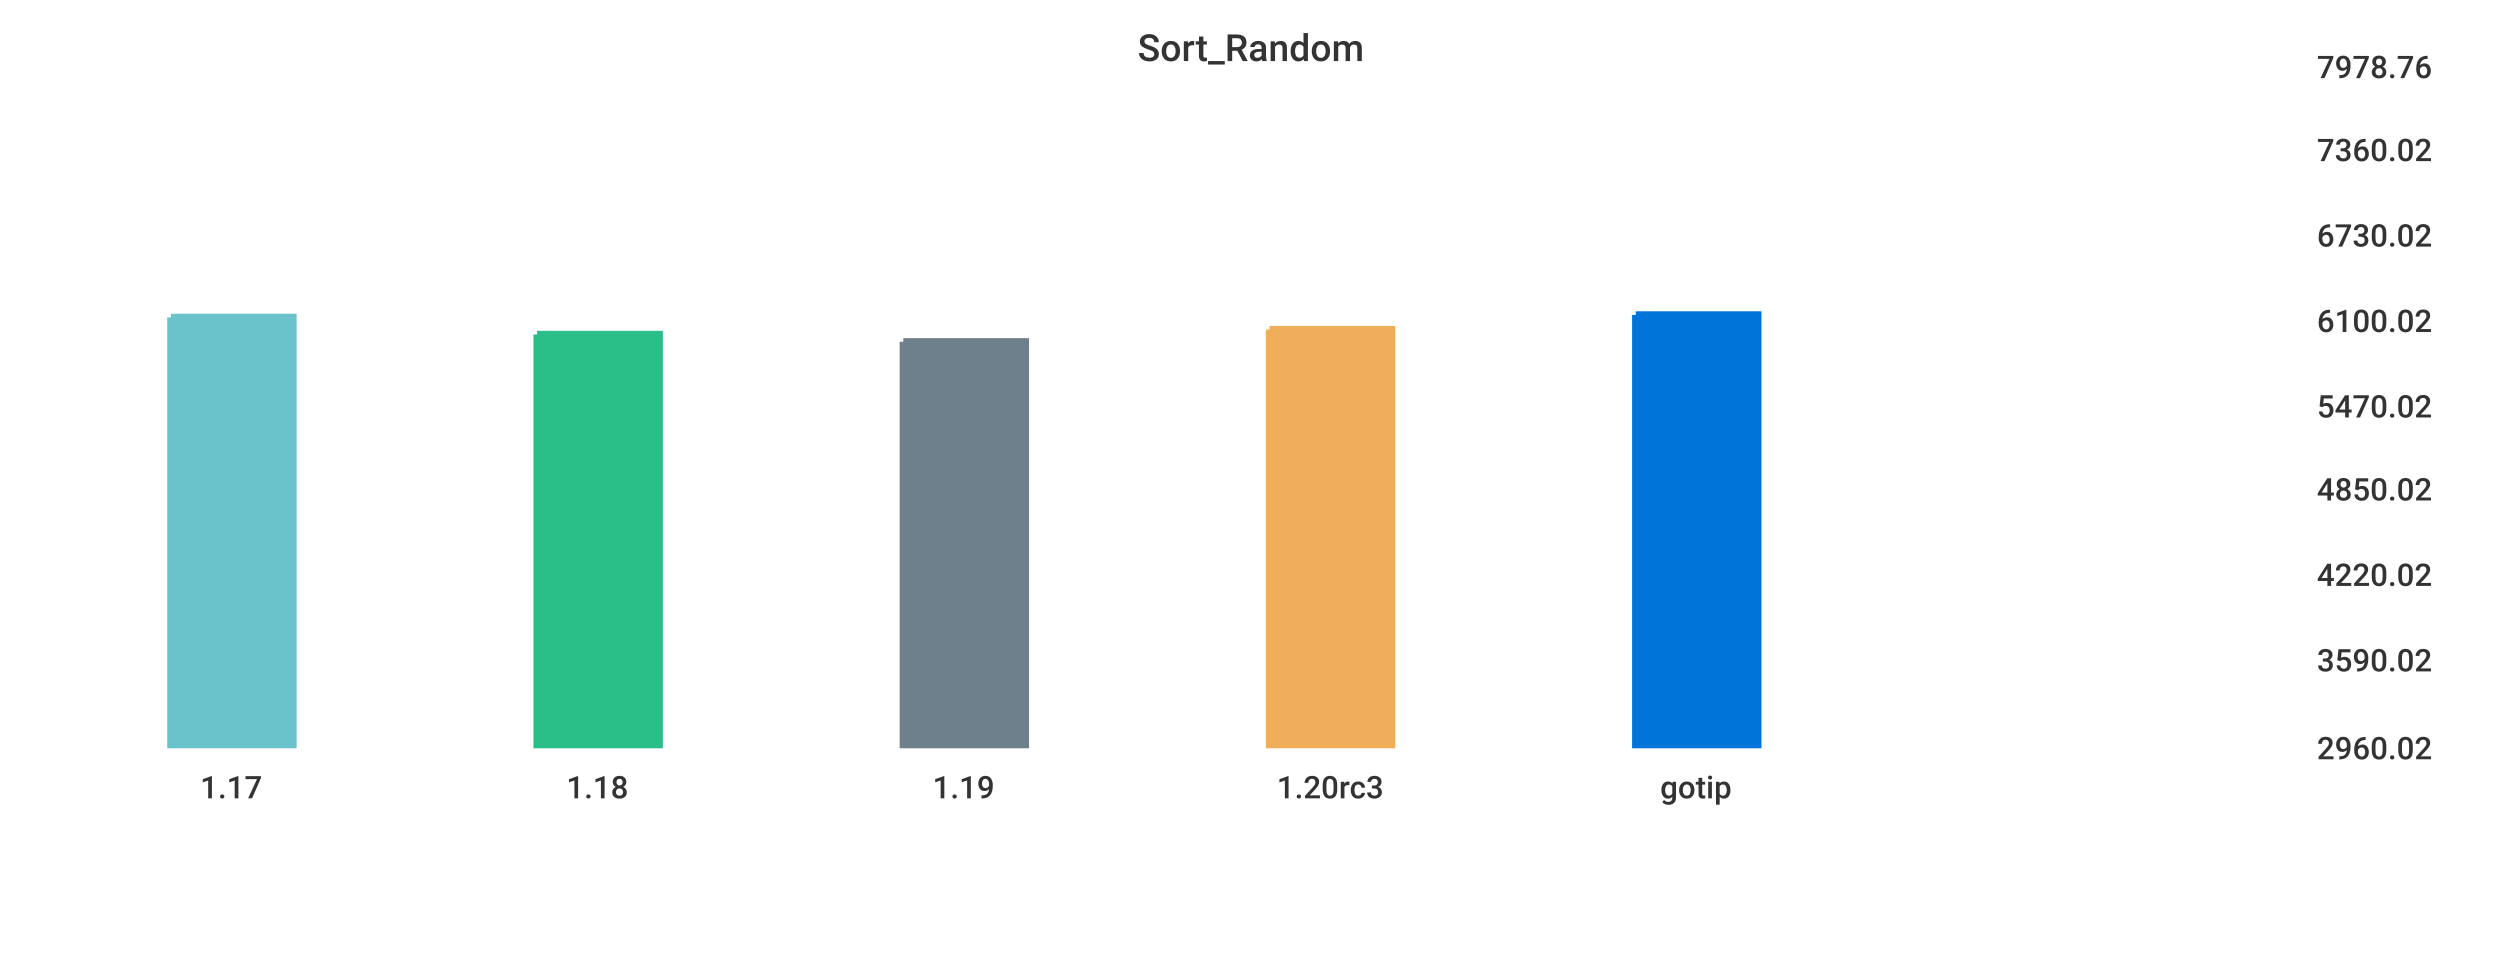
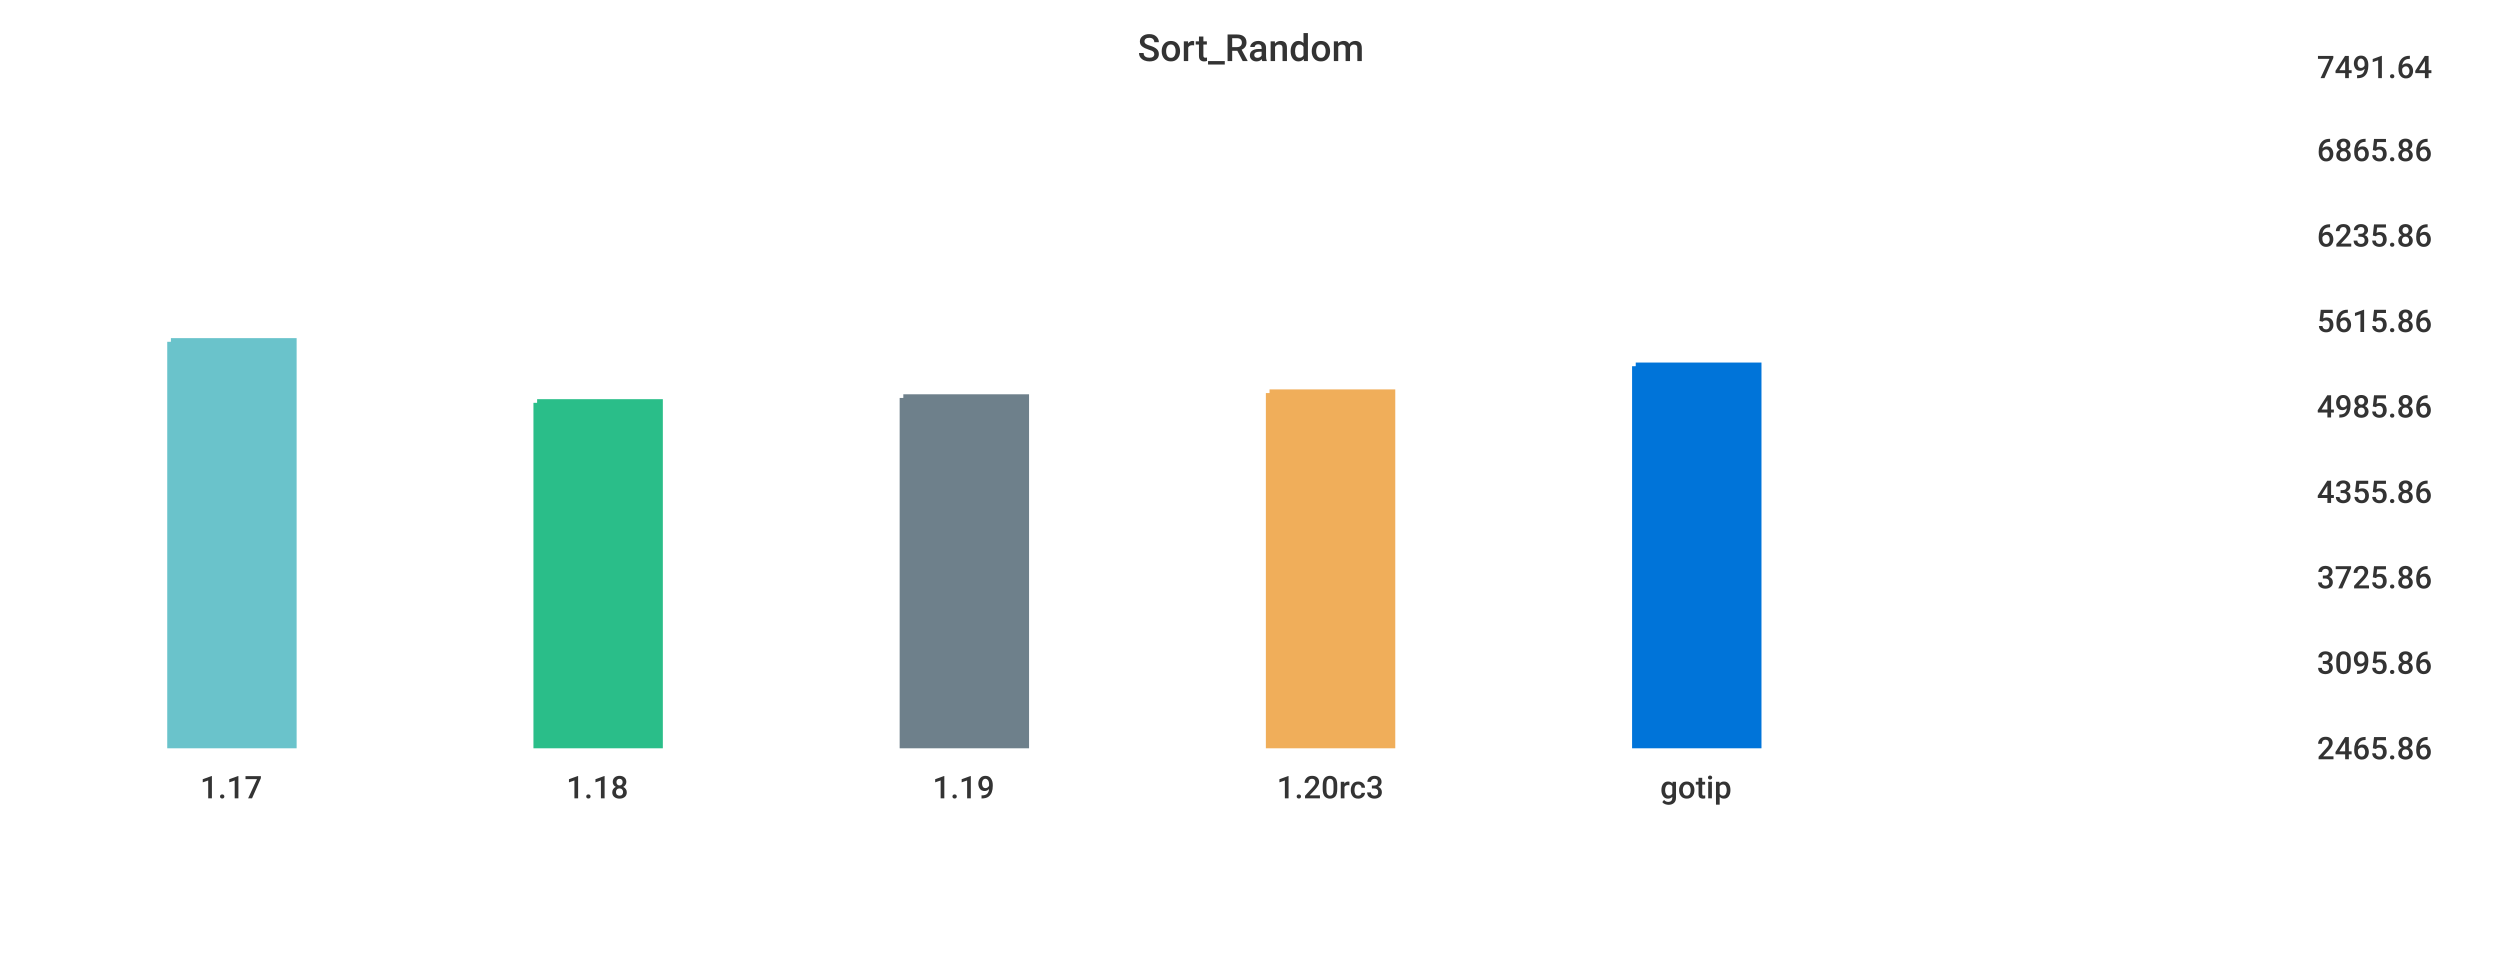
<svg xmlns="http://www.w3.org/2000/svg" width="1024" height="400">\n<path d="M 0 0 L 1024 0 L 1024 400 L 0 400 L 0 0" style="stroke-width:0;stroke:rgba(255,255,255,1.0);fill:rgba(255,255,255,1.0)" />
  <path d="M 20 26 L 934 26 L 934 305 L 20 305 L 20 26" style="stroke-width:0;stroke:rgba(255,255,255,1.0);fill:rgba(255,255,255,1.0)" />
-   <path d="M 70 130 L 120 130 L 120 305 L 70 305 L 70 130" style="stroke-width:3;stroke:rgba(106,195,203,1.0);fill:rgba(106,195,203,1.0)" />
-   <path d="M 220 137 L 270 137 L 270 305 L 220 305 L 220 137" style="stroke-width:3;stroke:rgba(42,190,137,1.0);fill:rgba(42,190,137,1.0)" />
-   <path d="M 370 140 L 420 140 L 420 305 L 370 305 L 370 140" style="stroke-width:3;stroke:rgba(110,128,139,1.0);fill:rgba(110,128,139,1.0)" />
-   <path d="M 520 135 L 570 135 L 570 305 L 520 305 L 520 135" style="stroke-width:3;stroke:rgba(240,174,90,1.0);fill:rgba(240,174,90,1.0)" />
-   <path d="M 670 129 L 720 129 L 720 305 L 670 305 L 670 129" style="stroke-width:3;stroke:rgba(0,116,217,1.0);fill:rgba(0,116,217,1.0)" />
+   <path d="M 70 140 L 120 140 L 120 305 L 70 305 L 70 140" style="stroke-width:3;stroke:rgba(106,195,203,1.0);fill:rgba(106,195,203,1.0)" />
+   <path d="M 220 165 L 270 165 L 270 305 L 220 305 L 220 165" style="stroke-width:3;stroke:rgba(42,190,137,1.0);fill:rgba(42,190,137,1.0)" />
+   <path d="M 370 163 L 420 163 L 420 305 L 370 305 L 370 163" style="stroke-width:3;stroke:rgba(110,128,139,1.0);fill:rgba(110,128,139,1.0)" />
+   <path d="M 520 161 L 570 161 L 570 305 L 520 305 L 520 161" style="stroke-width:3;stroke:rgba(240,174,90,1.0);fill:rgba(240,174,90,1.0)" />
+   <path d="M 670 150 L 720 150 L 720 305 L 670 305 L 670 150" style="stroke-width:3;stroke:rgba(0,116,217,1.0);fill:rgba(0,116,217,1.0)" />
  <path d="M 20 305 L 934 305" style="stroke-width:0;stroke:rgba(51,51,51,1.0);fill:none" />
  <path d="M 20 305 L 20 310" style="stroke-width:0;stroke:rgba(51,51,51,1.0);fill:none" />
  <text x="82" y="327" style="stroke-width:0;stroke:none;fill:rgba(51,51,51,1.0);font-size:12.8px;font-family:'Roboto Medium',sans-serif">1.17</text>
  <path d="M 170 305 L 170 310" style="stroke-width:0;stroke:rgba(51,51,51,1.0);fill:none" />
  <text x="232" y="327" style="stroke-width:0;stroke:none;fill:rgba(51,51,51,1.0);font-size:12.8px;font-family:'Roboto Medium',sans-serif">1.18</text>
  <path d="M 320 305 L 320 310" style="stroke-width:0;stroke:rgba(51,51,51,1.0);fill:none" />
  <text x="382" y="327" style="stroke-width:0;stroke:none;fill:rgba(51,51,51,1.0);font-size:12.8px;font-family:'Roboto Medium',sans-serif">1.19</text>
  <path d="M 470 305 L 470 310" style="stroke-width:0;stroke:rgba(51,51,51,1.0);fill:none" />
  <text x="523" y="327" style="stroke-width:0;stroke:none;fill:rgba(51,51,51,1.0);font-size:12.8px;font-family:'Roboto Medium',sans-serif">1.20rc3</text>
  <path d="M 620 305 L 620 310" style="stroke-width:0;stroke:rgba(51,51,51,1.0);fill:none" />
  <text x="680" y="327" style="stroke-width:0;stroke:none;fill:rgba(51,51,51,1.0);font-size:12.8px;font-family:'Roboto Medium',sans-serif">gotip</text>
  <path d="M 934 26 L 934 305" style="stroke-width:0;stroke:rgba(51,51,51,1.0);fill:none" />
  <path d="M 934 305 L 939 305" style="stroke-width:0;stroke:rgba(51,51,51,1.0);fill:none" />
  <path d="M 934 305 L 939 305" style="stroke-width:0;stroke:rgba(51,51,51,1.0);fill:none" />
-   <text x="949" y="311" style="stroke-width:0;stroke:none;fill:rgba(51,51,51,1.0);font-size:12.8px;font-family:'Roboto Medium',sans-serif">2960.02</text>
-   <path d="M 934 269 L 939 269" style="stroke-width:0;stroke:rgba(51,51,51,1.0);fill:none" />
-   <text x="949" y="275" style="stroke-width:0;stroke:none;fill:rgba(51,51,51,1.0);font-size:12.8px;font-family:'Roboto Medium',sans-serif">3590.02</text>
-   <path d="M 934 234 L 939 234" style="stroke-width:0;stroke:rgba(51,51,51,1.0);fill:none" />
-   <text x="949" y="240" style="stroke-width:0;stroke:none;fill:rgba(51,51,51,1.0);font-size:12.8px;font-family:'Roboto Medium',sans-serif">4220.02</text>
-   <path d="M 934 199 L 939 199" style="stroke-width:0;stroke:rgba(51,51,51,1.0);fill:none" />
-   <text x="949" y="205" style="stroke-width:0;stroke:none;fill:rgba(51,51,51,1.0);font-size:12.8px;font-family:'Roboto Medium',sans-serif">4850.02</text>
+   <text x="949" y="311" style="stroke-width:0;stroke:none;fill:rgba(51,51,51,1.0);font-size:12.8px;font-family:'Roboto Medium',sans-serif">2465.86</text>
+   <path d="M 934 270 L 939 270" style="stroke-width:0;stroke:rgba(51,51,51,1.0);fill:none" />
+   <text x="949" y="276" style="stroke-width:0;stroke:none;fill:rgba(51,51,51,1.0);font-size:12.8px;font-family:'Roboto Medium',sans-serif">3095.86</text>
+   <path d="M 934 235 L 939 235" style="stroke-width:0;stroke:rgba(51,51,51,1.0);fill:none" />
+   <text x="949" y="241" style="stroke-width:0;stroke:none;fill:rgba(51,51,51,1.0);font-size:12.8px;font-family:'Roboto Medium',sans-serif">3725.86</text>
+   <path d="M 934 200 L 939 200" style="stroke-width:0;stroke:rgba(51,51,51,1.0);fill:none" />
+   <text x="949" y="206" style="stroke-width:0;stroke:none;fill:rgba(51,51,51,1.0);font-size:12.8px;font-family:'Roboto Medium',sans-serif">4355.86</text>
  <path d="M 934 165 L 939 165" style="stroke-width:0;stroke:rgba(51,51,51,1.0);fill:none" />
-   <text x="949" y="171" style="stroke-width:0;stroke:none;fill:rgba(51,51,51,1.0);font-size:12.8px;font-family:'Roboto Medium',sans-serif">5470.02</text>
+   <text x="949" y="171" style="stroke-width:0;stroke:none;fill:rgba(51,51,51,1.0);font-size:12.8px;font-family:'Roboto Medium',sans-serif">4985.86</text>
  <path d="M 934 130 L 939 130" style="stroke-width:0;stroke:rgba(51,51,51,1.0);fill:none" />
-   <text x="949" y="136" style="stroke-width:0;stroke:none;fill:rgba(51,51,51,1.0);font-size:12.8px;font-family:'Roboto Medium',sans-serif">6100.02</text>
+   <text x="949" y="136" style="stroke-width:0;stroke:none;fill:rgba(51,51,51,1.0);font-size:12.8px;font-family:'Roboto Medium',sans-serif">5615.86</text>
  <path d="M 934 95 L 939 95" style="stroke-width:0;stroke:rgba(51,51,51,1.0);fill:none" />
-   <text x="949" y="101" style="stroke-width:0;stroke:none;fill:rgba(51,51,51,1.0);font-size:12.8px;font-family:'Roboto Medium',sans-serif">6730.02</text>
+   <text x="949" y="101" style="stroke-width:0;stroke:none;fill:rgba(51,51,51,1.0);font-size:12.8px;font-family:'Roboto Medium',sans-serif">6235.86</text>
  <path d="M 934 60 L 939 60" style="stroke-width:0;stroke:rgba(51,51,51,1.0);fill:none" />
-   <text x="949" y="66" style="stroke-width:0;stroke:none;fill:rgba(51,51,51,1.0);font-size:12.8px;font-family:'Roboto Medium',sans-serif">7360.02</text>
+   <text x="949" y="66" style="stroke-width:0;stroke:none;fill:rgba(51,51,51,1.0);font-size:12.8px;font-family:'Roboto Medium',sans-serif">6865.86</text>
  <path d="M 934 26 L 939 26" style="stroke-width:0;stroke:rgba(51,51,51,1.0);fill:none" />
-   <text x="949" y="32" style="stroke-width:0;stroke:none;fill:rgba(51,51,51,1.0);font-size:12.8px;font-family:'Roboto Medium',sans-serif">7978.76</text>
+   <text x="949" y="32" style="stroke-width:0;stroke:none;fill:rgba(51,51,51,1.0);font-size:12.8px;font-family:'Roboto Medium',sans-serif">7491.64</text>
  <text x="466" y="25" style="stroke-width:0;stroke:none;fill:rgba(51,51,51,1.0);font-size:15.3px;font-family:'Roboto Medium',sans-serif">Sort_Random</text>
</svg>
